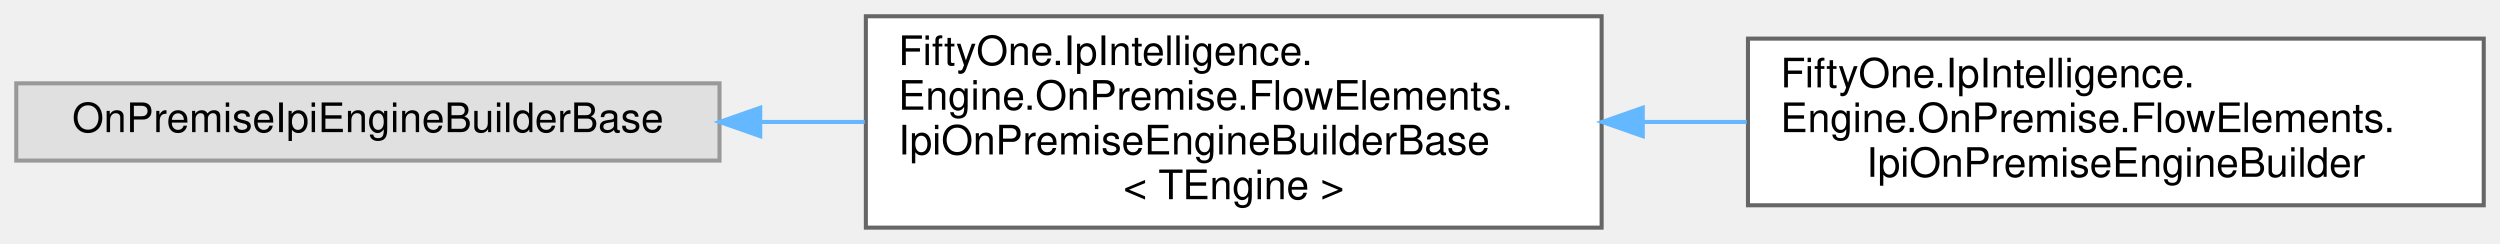
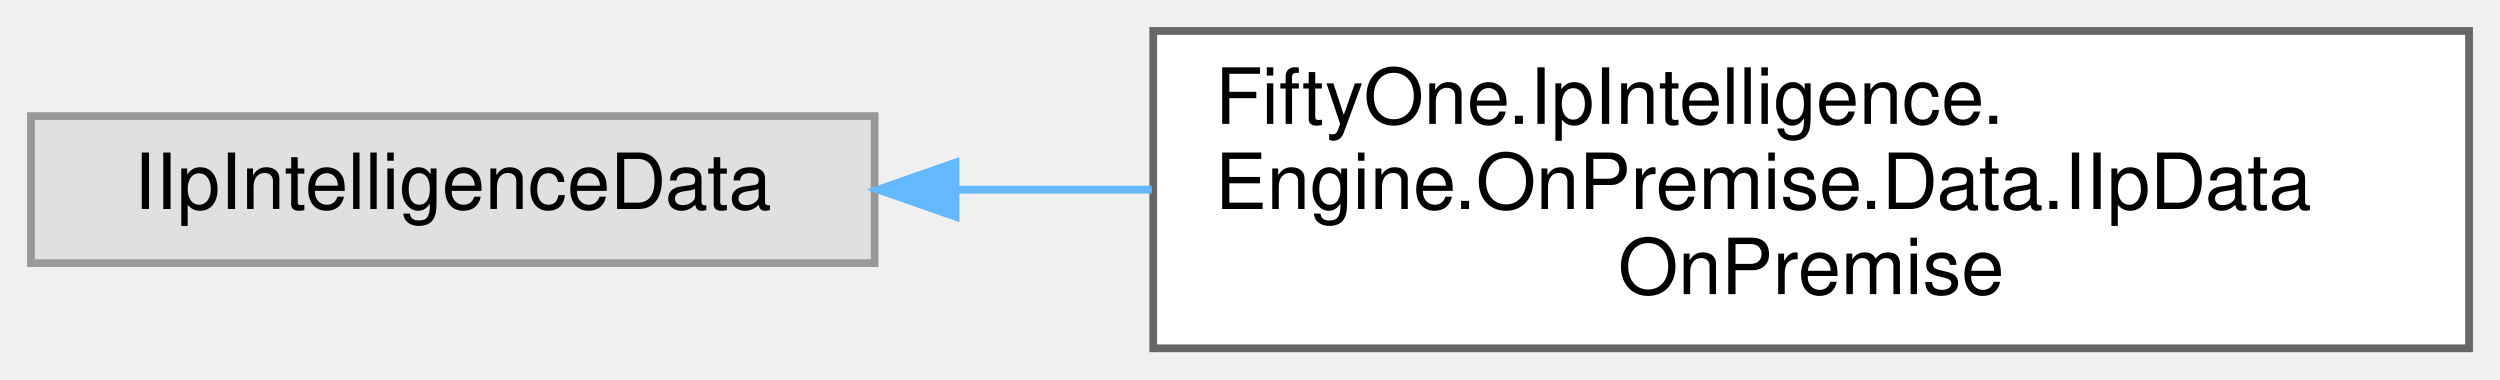
- <svg xmlns="http://www.w3.org/2000/svg" xmlns:xlink="http://www.w3.org/1999/xlink" width="615pt" height="60pt" viewBox="0.00 0.00 615.00 60.00">
-   <g id="graph0" class="graph" transform="scale(1 1) rotate(0) translate(4 56)">
+ <svg xmlns="http://www.w3.org/2000/svg" xmlns:xlink="http://www.w3.org/1999/xlink" width="323pt" height="49pt" viewBox="0.00 0.00 323.00 49.00">
+   <g id="graph0" class="graph" transform="scale(1 1) rotate(0) translate(4 45)">
    <g id="Node000000" class="node">
      <g id="a_Node000000">
        <a xlink:title=" ">
-           <polygon fill="#e0e0e0" stroke="#999999" points="173,-35.5 0,-35.5 0,-16.5 173,-16.5 173,-35.5" />
-           <text text-anchor="middle" x="86.5" y="-23.5" font-family="Helvetica,sans-Serif" font-size="10.00">OnPremiseIpiEngineBuilderBase</text>
+           <polygon fill="#e0e0e0" stroke="#999999" points="109,-30 0,-30 0,-11 109,-11 109,-30" />
+           <text text-anchor="middle" x="54.5" y="-18" font-family="Helvetica,sans-Serif" font-size="10.00">IIpIntelligenceData</text>
        </a>
      </g>
    </g>
    <g id="Node000001" class="node">
      <g id="a_Node000001">
-         <a xlink:href="class_fifty_one_1_1_ip_intelligence_1_1_engine_1_1_on_premise_1_1_flow_elements_1_1_ipi_on_premise_engine_builder_base-1-g.html" target="_top" xlink:title="Builder for the IpiOnPremiseEngine.">
-           <polygon fill="white" stroke="#666666" points="390,-52 209,-52 209,0 390,0 390,-52" />
-           <text text-anchor="start" x="217" y="-40" font-family="Helvetica,sans-Serif" font-size="10.00">FiftyOne.IpIntelligence.</text>
-           <text text-anchor="start" x="217" y="-29" font-family="Helvetica,sans-Serif" font-size="10.00">Engine.OnPremise.FlowElements.</text>
-           <text text-anchor="start" x="217" y="-18" font-family="Helvetica,sans-Serif" font-size="10.00">IpiOnPremiseEngineBuilderBase</text>
-           <text text-anchor="middle" x="299.5" y="-7" font-family="Helvetica,sans-Serif" font-size="10.00">&lt; TEngine &gt;</text>
+         <a xlink:href="interface_fifty_one_1_1_ip_intelligence_1_1_engine_1_1_on_premise_1_1_data_1_1_i_ip_data_on_premise.html" target="_top" xlink:title="Represents a data class that contains IP data from an on-premise IP intelligence engine.">
+           <polygon fill="white" stroke="#666666" points="315,-41 145,-41 145,0 315,0 315,-41" />
+           <text text-anchor="start" x="153" y="-29" font-family="Helvetica,sans-Serif" font-size="10.00">FiftyOne.IpIntelligence.</text>
+           <text text-anchor="start" x="153" y="-18" font-family="Helvetica,sans-Serif" font-size="10.00">Engine.OnPremise.Data.IIpData</text>
+           <text text-anchor="middle" x="230" y="-7" font-family="Helvetica,sans-Serif" font-size="10.00">OnPremise</text>
        </a>
      </g>
    </g>
-     <g id="edge57_Node000000_Node000001" class="edge">
-       <g id="a_edge57_Node000000_Node000001">
+     <g id="edge55_Node000000_Node000001" class="edge">
+       <g id="a_edge55_Node000000_Node000001">
        <a xlink:title=" ">
-           <path fill="none" stroke="#63b8ff" d="M183.29,-26C191.76,-26 200.32,-26 208.73,-26" />
-           <polygon fill="#63b8ff" stroke="#63b8ff" points="183.02,-22.5 173.02,-26 183.02,-29.5 183.02,-22.5" />
-         </a>
-       </g>
-     </g>
-     <g id="Node000002" class="node">
-       <g id="a_Node000002">
-         <a xlink:href="class_fifty_one_1_1_ip_intelligence_1_1_engine_1_1_on_premise_1_1_flow_elements_1_1_ipi_on_premise_engine_builder.html" target="_top" xlink:title="Builder for the IpiOnPremiseEngine.">
-           <polygon fill="white" stroke="#666666" points="607,-46.5 426,-46.5 426,-5.5 607,-5.5 607,-46.5" />
-           <text text-anchor="start" x="434" y="-34.5" font-family="Helvetica,sans-Serif" font-size="10.00">FiftyOne.IpIntelligence.</text>
-           <text text-anchor="start" x="434" y="-23.5" font-family="Helvetica,sans-Serif" font-size="10.00">Engine.OnPremise.FlowElements.</text>
-           <text text-anchor="middle" x="516.5" y="-12.5" font-family="Helvetica,sans-Serif" font-size="10.00">IpiOnPremiseEngineBuilder</text>
-         </a>
-       </g>
-     </g>
-     <g id="edge58_Node000001_Node000002" class="edge">
-       <g id="a_edge58_Node000001_Node000002">
-         <a xlink:title=" ">
-           <path fill="none" stroke="#63b8ff" d="M400.37,-26C408.81,-26 417.32,-26 425.68,-26" />
-           <polygon fill="#63b8ff" stroke="#63b8ff" points="400.12,-22.5 390.12,-26 400.12,-29.5 400.12,-22.5" />
+           <path fill="none" stroke="#63b8ff" d="M119.66,-20.5C127.87,-20.5 136.36,-20.5 144.82,-20.5" />
+           <polygon fill="#63b8ff" stroke="#63b8ff" points="119.45,-17 109.45,-20.5 119.45,-24 119.45,-17" />
        </a>
      </g>
    </g>
  </g>
</svg>
